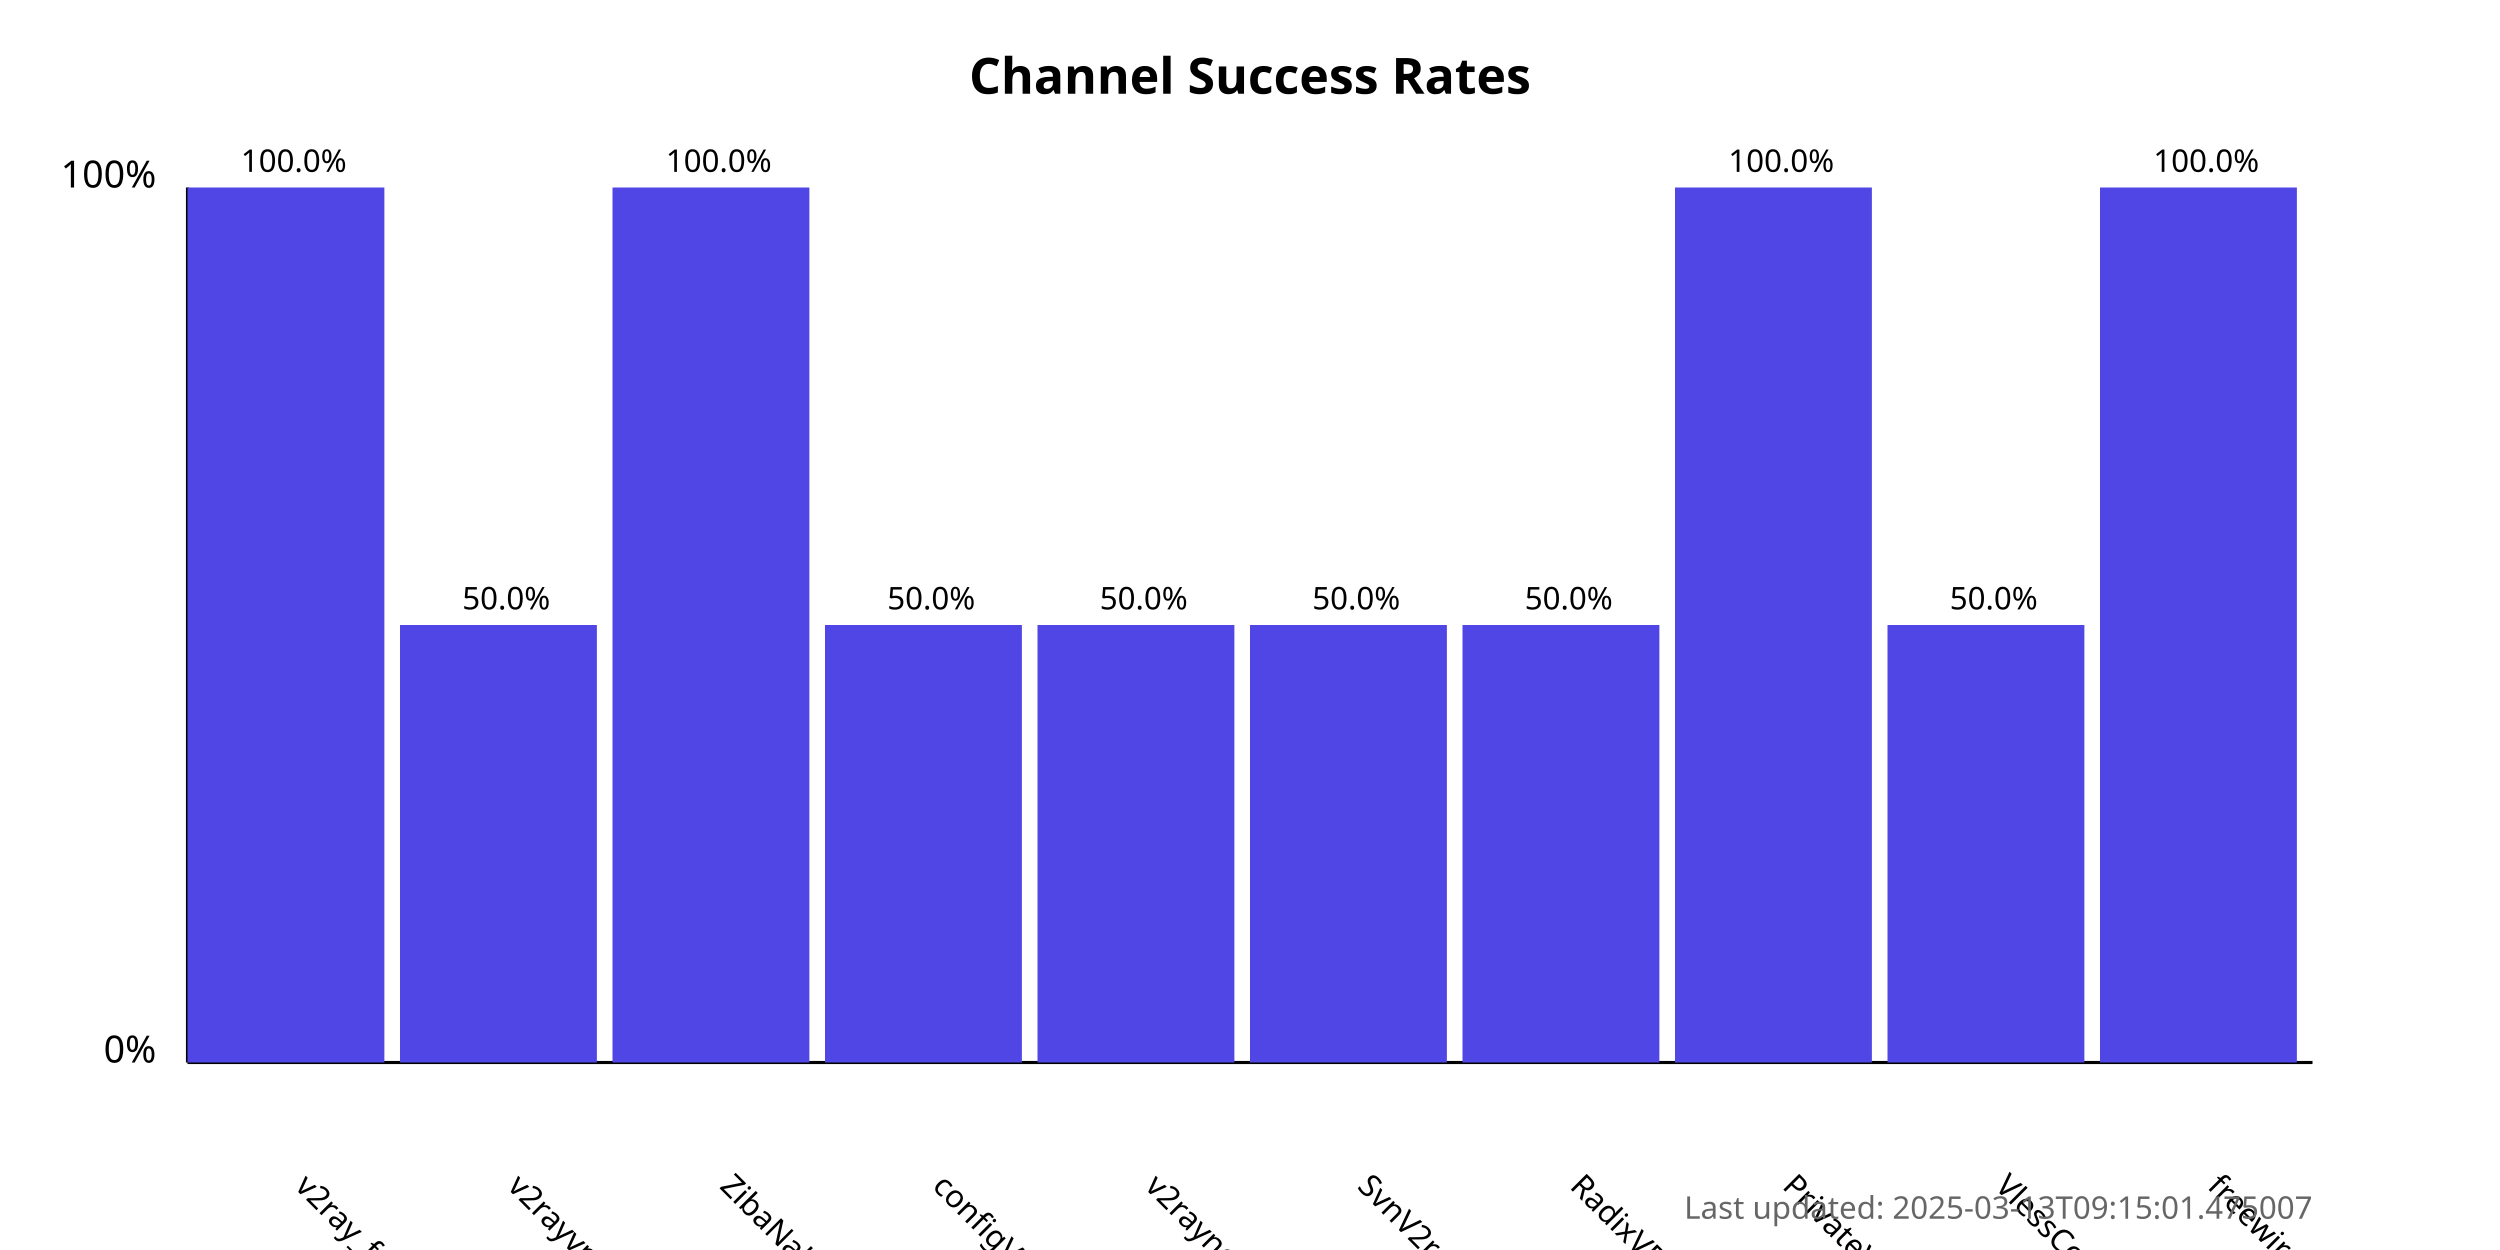
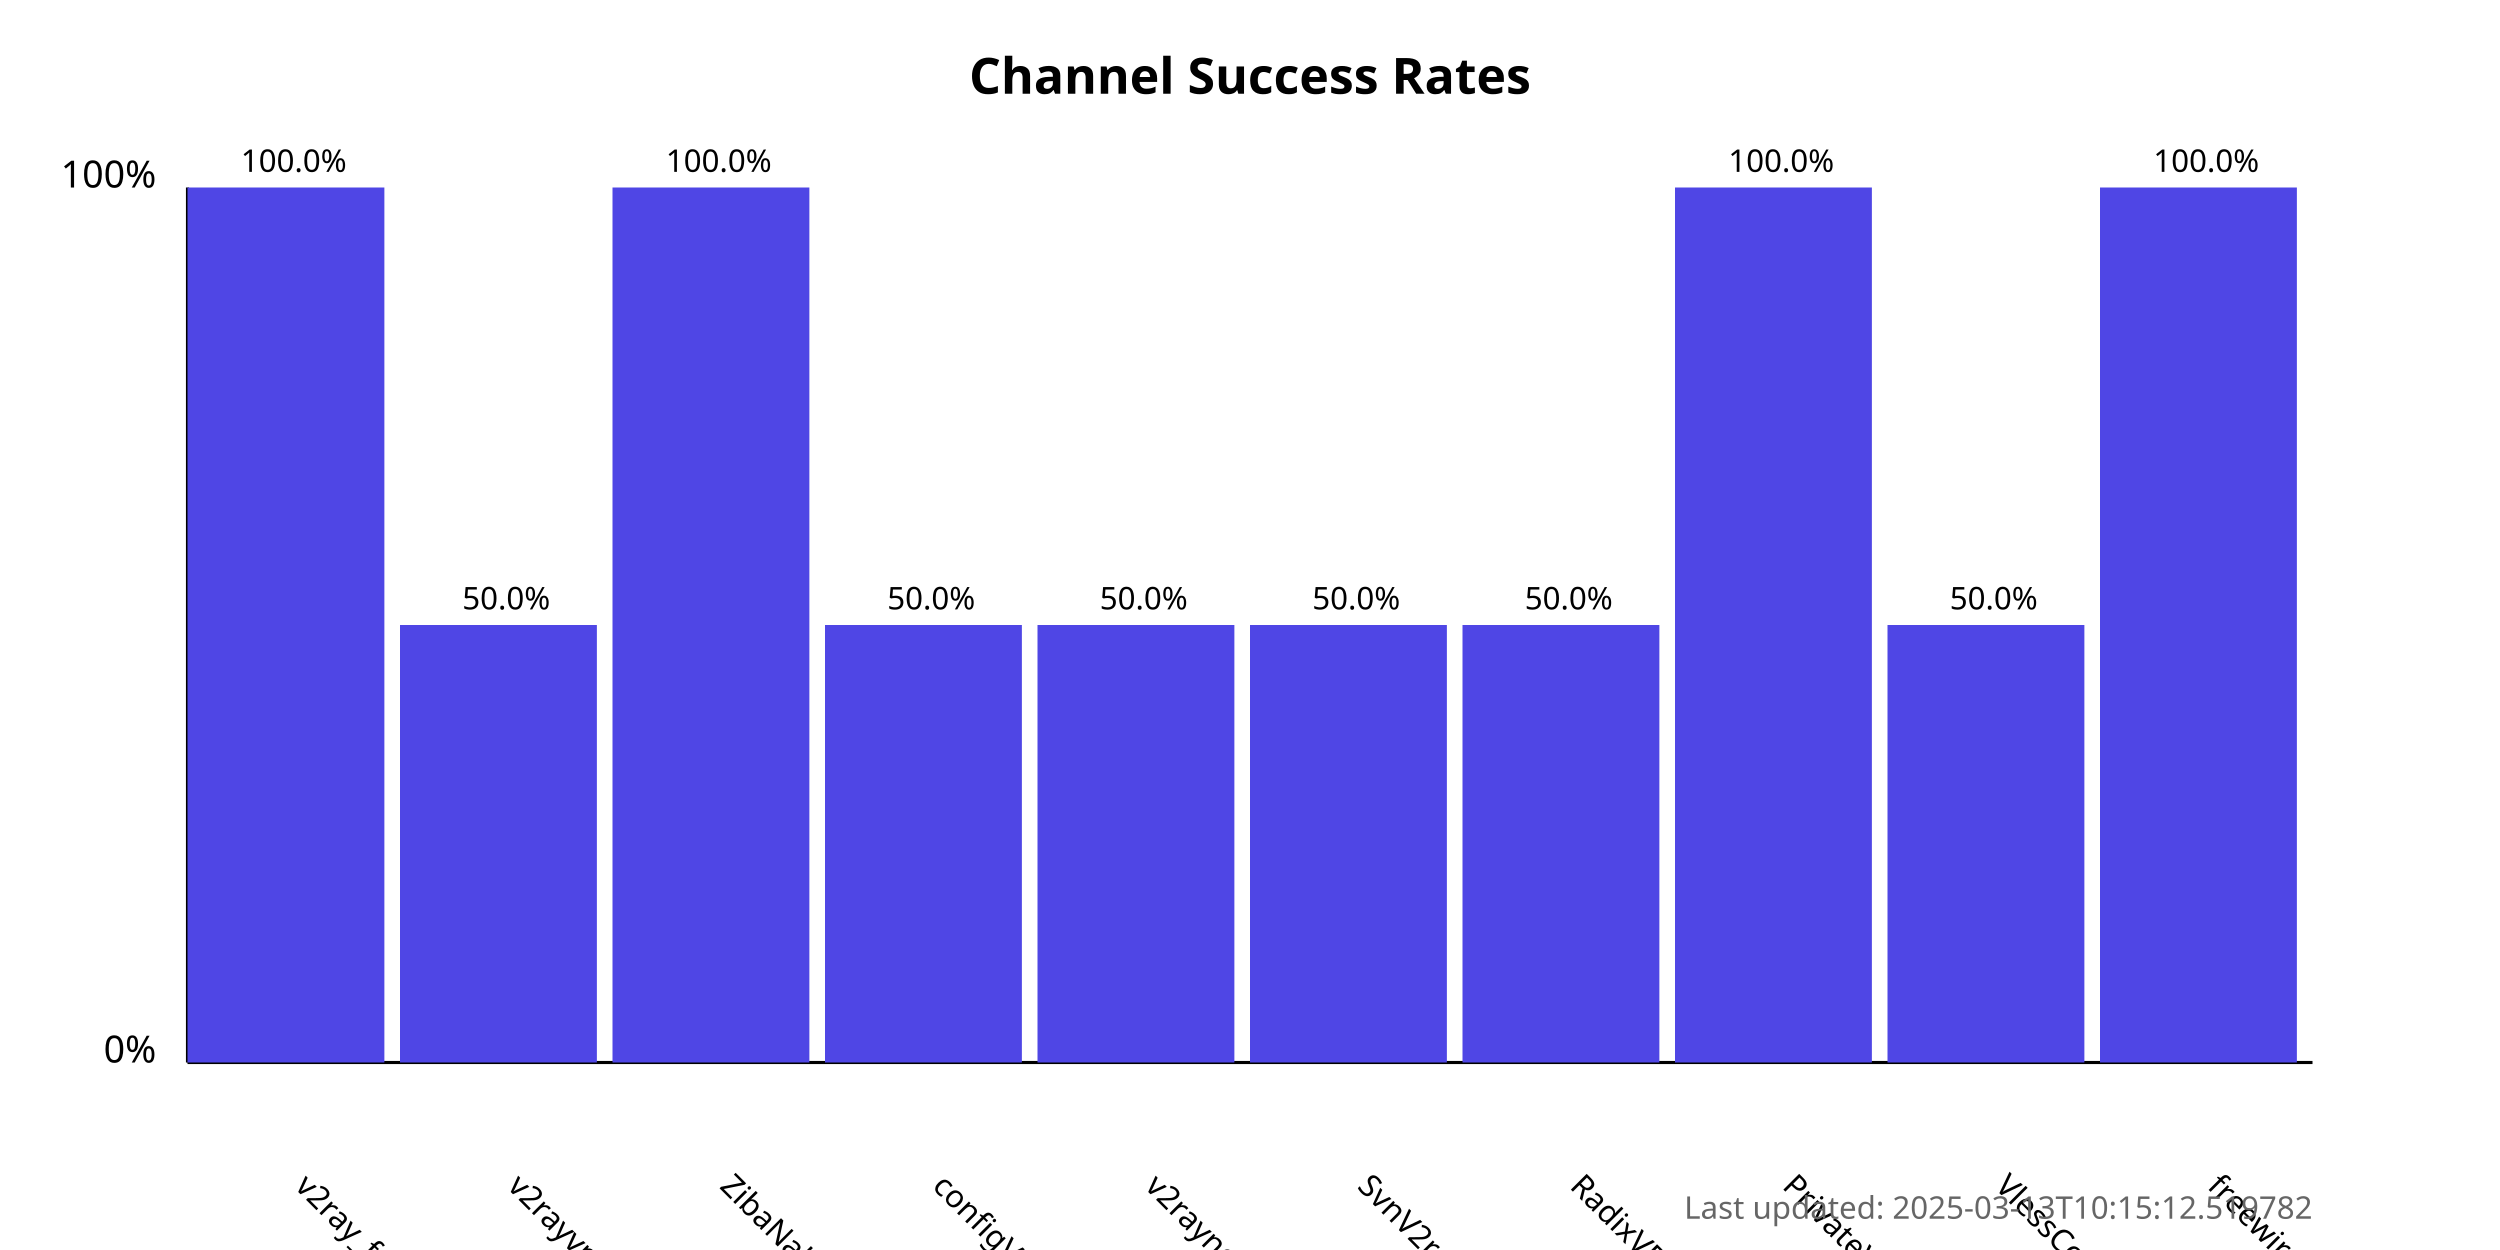
<svg xmlns="http://www.w3.org/2000/svg" width="800" height="400">
  <style>
            .chart-title { font: bold 16px sans-serif; }
            .axis-label { font: 12px sans-serif; }
            .tick-label { font: 10px sans-serif; }
            .bar { fill: #4f46e5; }
            .bar:hover { fill: #6366f1; }
            .timestamp { font: 10px sans-serif; fill: #666; }
        </style>
  <text x="400.0" y="30" text-anchor="middle" class="chart-title">
            Channel Success Rates
        </text>
  <line x1="60" y1="340" x2="60" y2="60" stroke="black" stroke-width="1" />
  <line x1="60" y1="340" x2="740" y2="340" stroke="black" stroke-width="1" />
  <text x="50" y="340" text-anchor="end" class="axis-label">0%</text>
  <text x="50" y="60" text-anchor="end" class="axis-label">100%</text>
  <g>
    <rect x="60" y="60.0" width="63.0" height="280.0" class="bar" />
    <text x="94.0" y="380" transform="rotate(45, 94.0, 380)" text-anchor="start" class="tick-label">
                v2ray_free_conf
            </text>
    <text x="94.0" y="55.0" text-anchor="middle" class="tick-label">
                100.0%
            </text>
  </g>
  <g>
    <rect x="128.0" y="200.0" width="63.0" height="140.0" class="bar" />
    <text x="162.0" y="380" transform="rotate(45, 162.0, 380)" text-anchor="start" class="tick-label">
                v2rayvpno
            </text>
    <text x="162.0" y="195.0" text-anchor="middle" class="tick-label">
                50.0%
            </text>
  </g>
  <g>
    <rect x="196.0" y="60.0" width="63.0" height="280.0" class="bar" />
    <text x="230.0" y="380" transform="rotate(45, 230.0, 380)" text-anchor="start" class="tick-label">
                ZibaNabz
            </text>
    <text x="230.0" y="55.0" text-anchor="middle" class="tick-label">
                100.0%
            </text>
  </g>
  <g>
    <rect x="264.0" y="200.0" width="63.0" height="140.0" class="bar" />
    <text x="298.0" y="380" transform="rotate(45, 298.0, 380)" text-anchor="start" class="tick-label">
                configV2rayForFree
            </text>
    <text x="298.0" y="195.0" text-anchor="middle" class="tick-label">
                50.0%
            </text>
  </g>
  <g>
    <rect x="332.0" y="200.0" width="63.0" height="140.0" class="bar" />
    <text x="366.0" y="380" transform="rotate(45, 366.0, 380)" text-anchor="start" class="tick-label">
                v2rayngvpn
            </text>
    <text x="366.0" y="195.0" text-anchor="middle" class="tick-label">
                50.0%
            </text>
  </g>
  <g>
    <rect x="400.0" y="200.0" width="63.0" height="140.0" class="bar" />
    <text x="434.0" y="380" transform="rotate(45, 434.0, 380)" text-anchor="start" class="tick-label">
                SvnV2ray
            </text>
    <text x="434.0" y="195.0" text-anchor="middle" class="tick-label">
                50.0%
            </text>
  </g>
  <g>
    <rect x="468.0" y="200.0" width="63.0" height="140.0" class="bar" />
    <text x="502.0" y="380" transform="rotate(45, 502.0, 380)" text-anchor="start" class="tick-label">
                RadixVPN
            </text>
    <text x="502.0" y="195.0" text-anchor="middle" class="tick-label">
                50.0%
            </text>
  </g>
  <g>
    <rect x="536.0" y="60.0" width="63.0" height="280.0" class="bar" />
    <text x="570.0" y="380" transform="rotate(45, 570.0, 380)" text-anchor="start" class="tick-label">
                PrivateVPNs
            </text>
    <text x="570.0" y="55.0" text-anchor="middle" class="tick-label">
                100.0%
            </text>
  </g>
  <g>
    <rect x="604.0" y="200.0" width="63.0" height="140.0" class="bar" />
    <text x="638.0" y="380" transform="rotate(45, 638.0, 380)" text-anchor="start" class="tick-label">
                VlessConfig
            </text>
    <text x="638.0" y="195.0" text-anchor="middle" class="tick-label">
                50.0%
            </text>
  </g>
  <g>
    <rect x="672.0" y="60.0" width="63.0" height="280.0" class="bar" />
    <text x="706.0" y="380" transform="rotate(45, 706.0, 380)" text-anchor="start" class="tick-label">
                freewireguard
            </text>
    <text x="706.0" y="55.0" text-anchor="middle" class="tick-label">
                100.0%
            </text>
  </g>
  <text x="740" y="390" text-anchor="end" class="timestamp">
-             Last updated: 2025-03-13T09:15:01.475007
+             Last updated: 2025-03-13T10:15:12.519782
        </text>
</svg>
